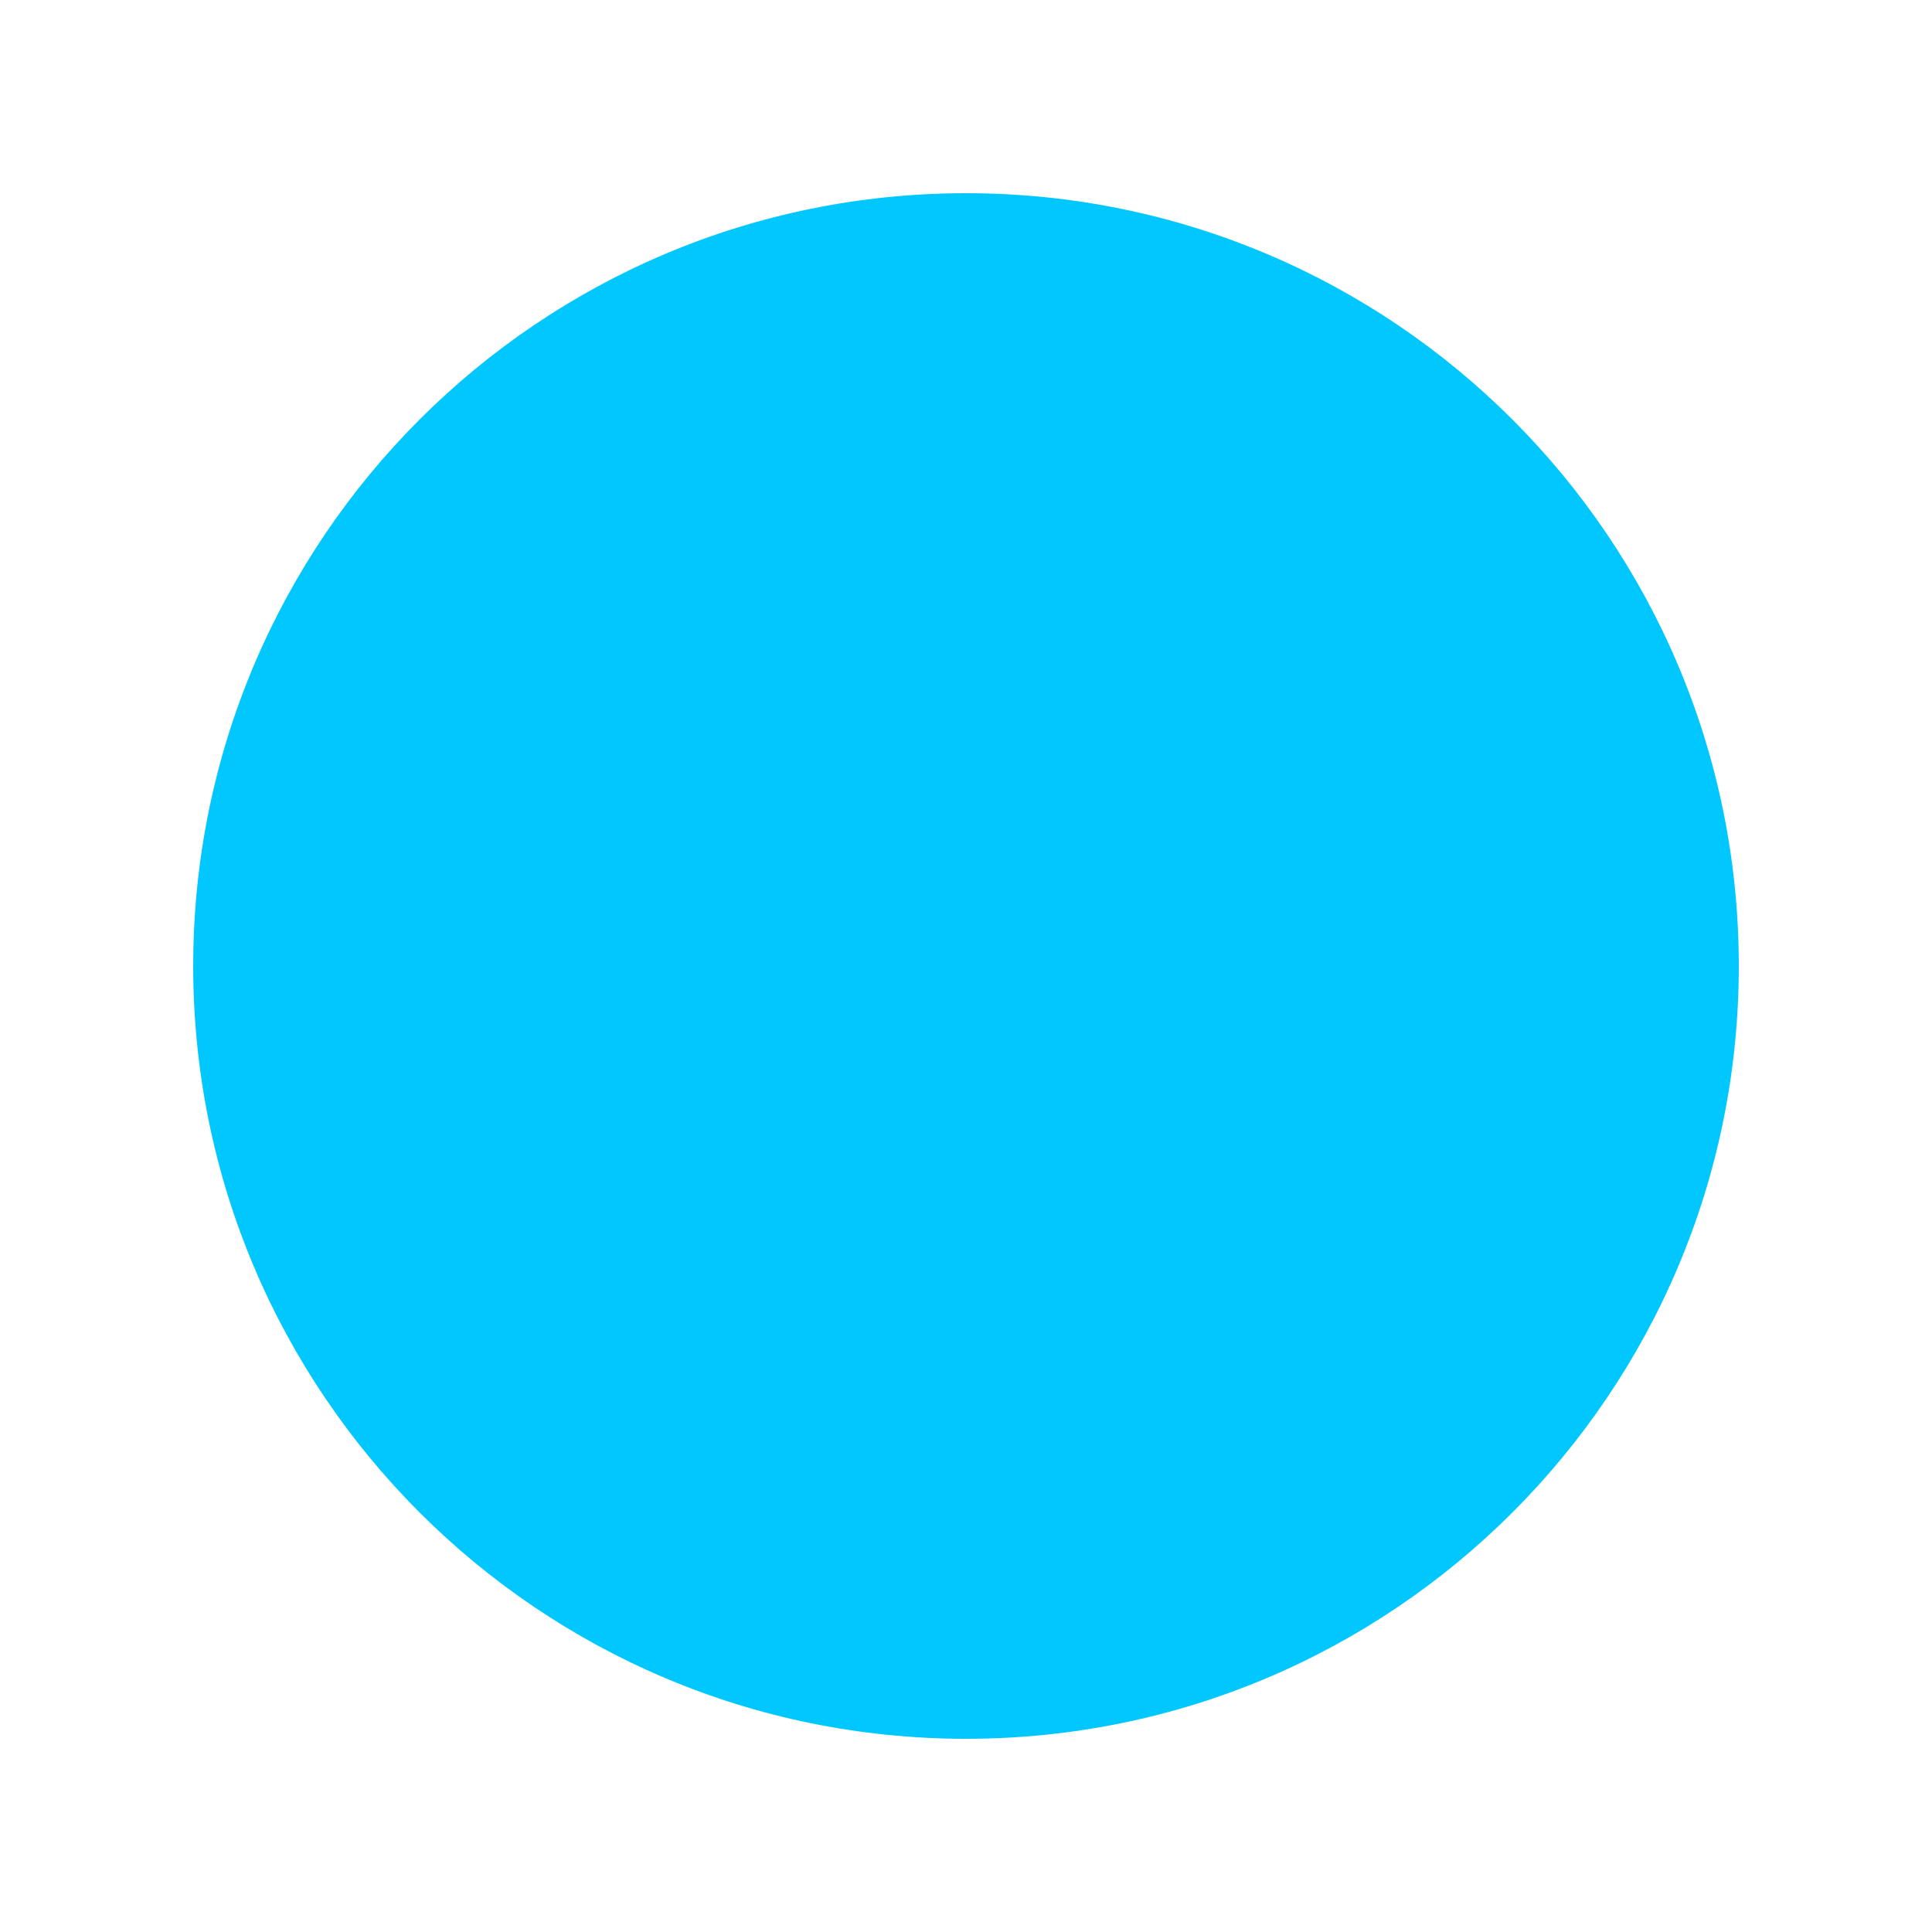
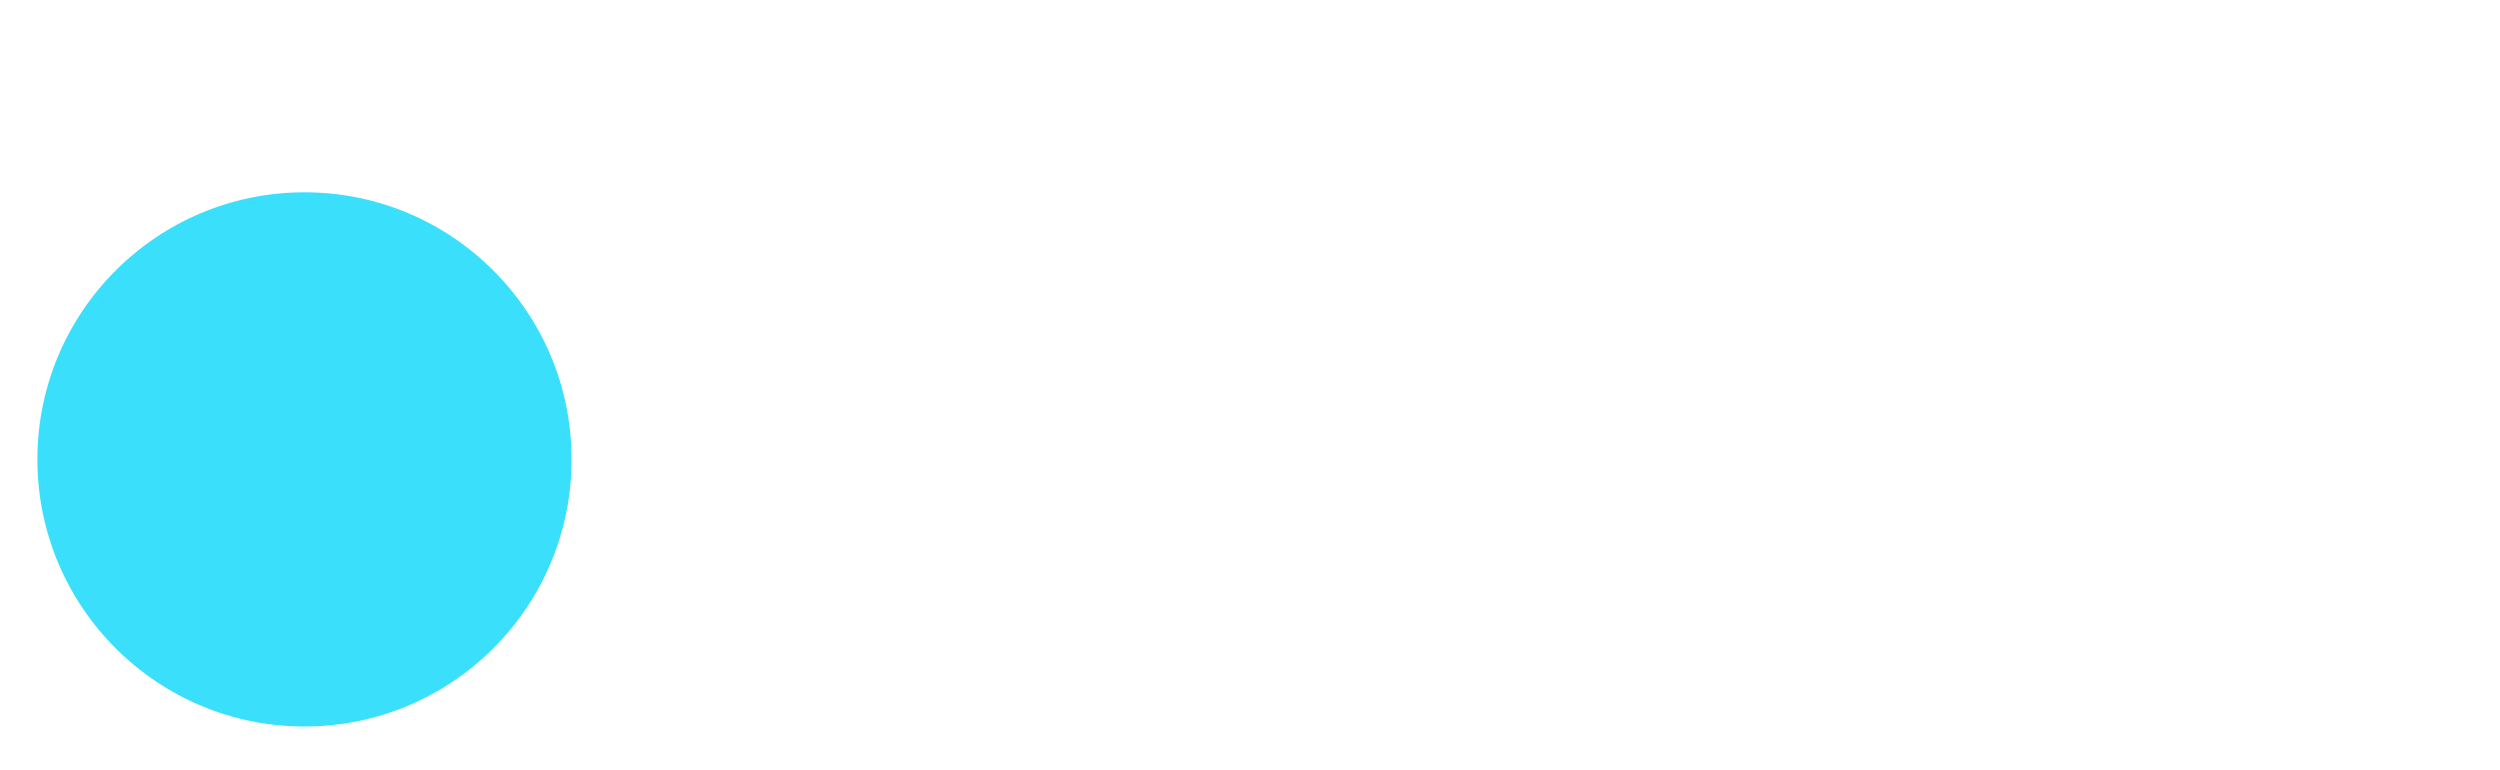
- <svg xmlns="http://www.w3.org/2000/svg" viewBox="0 0 100 100" width="100" height="100">
-   <circle cx="50" cy="50" r="40" fill="#00c8ff" />
+ <svg xmlns="http://www.w3.org/2000/svg" xmlns:xlink="http://www.w3.org/1999/xlink" viewBox="-57 -86 468 144" width="468" height="144">
+   <defs>
+     <radialGradient id="focusGradient" cx="0" cy="0" r="128.9" gradientUnits="userSpaceOnUse">
+       <stop offset="0%" stop-color="#123463" stop-opacity="0.55" />
+       <stop offset="55%" stop-color="#1C8FD1" stop-opacity="0.85" />
+       <stop offset="100%" stop-color="#3ADFFC" stop-opacity="1" />
+     </radialGradient>
+     <radialGradient xlink:href="#focusGradient" id="radialGradient8" gradientUnits="userSpaceOnUse" cx="0" cy="0" r="128.9" gradientTransform="translate(313.1657,-9.959992)" />
+   </defs>
+   <circle cx="0" cy="0" r="50" fill="url(#radialGradient8)" />
</svg>
